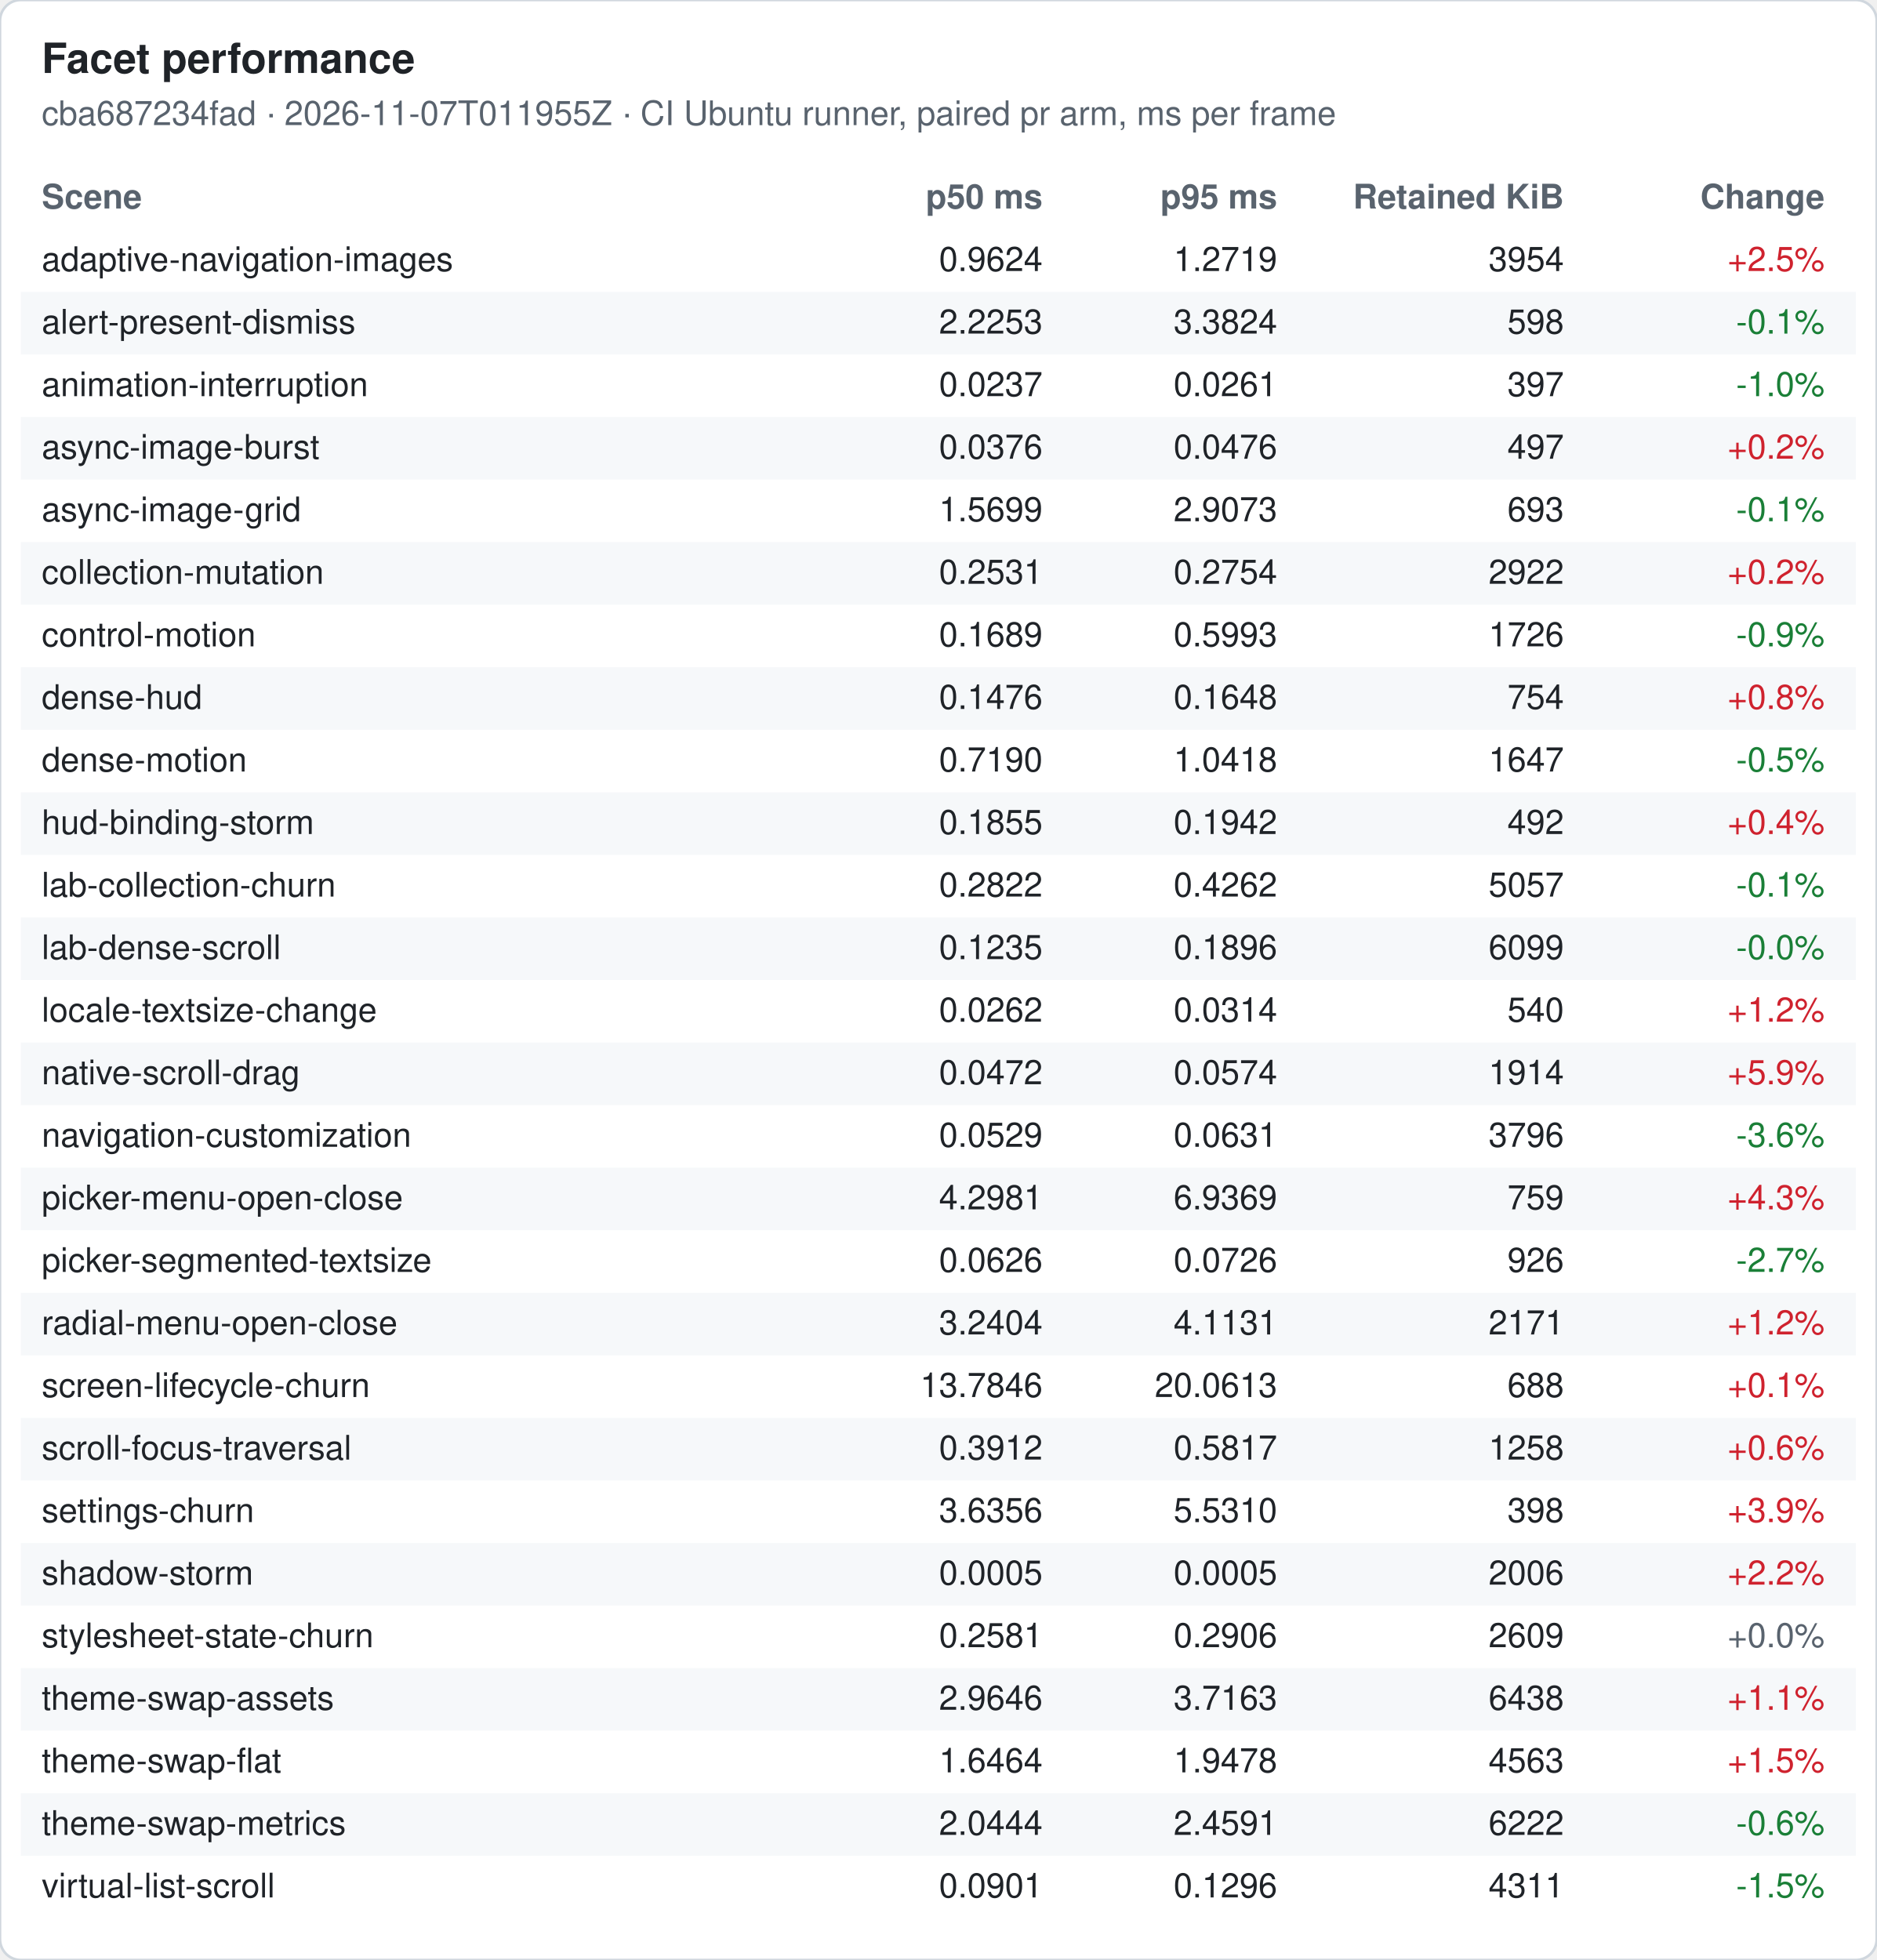
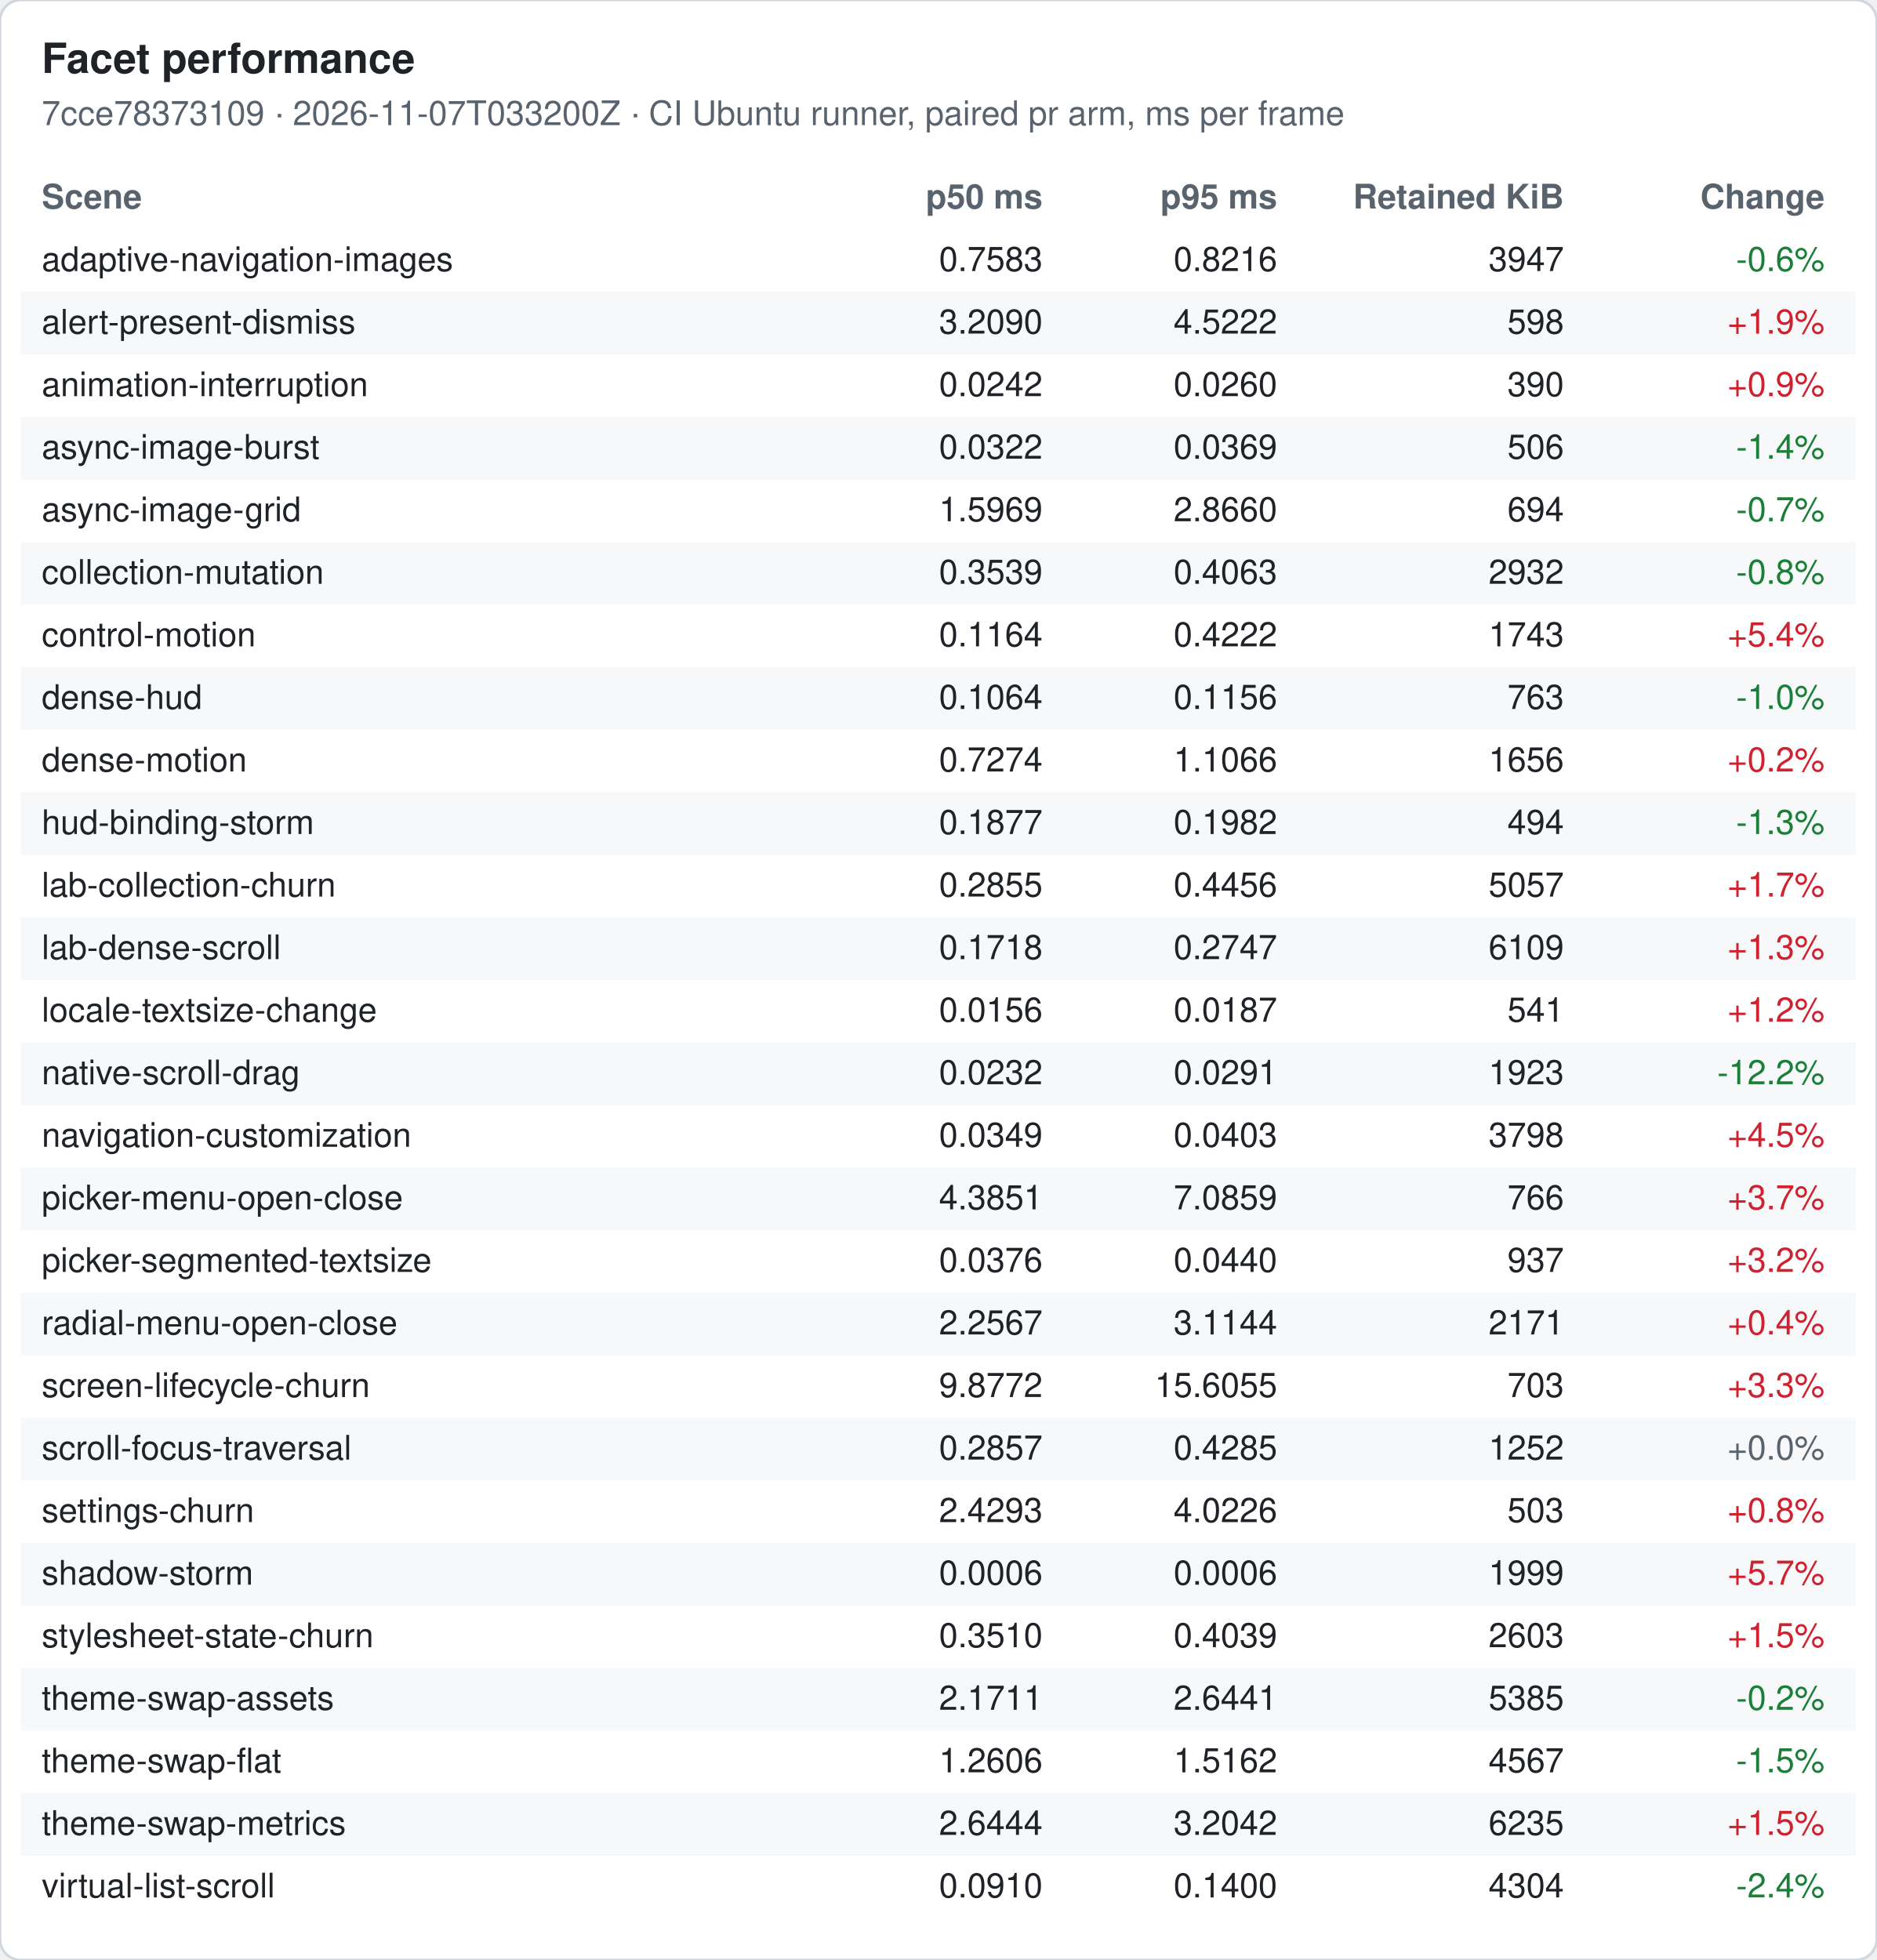
<svg xmlns="http://www.w3.org/2000/svg" width="720" height="752" viewBox="0 0 720 752" font-family="-apple-system, Segoe UI, Helvetica, Arial, sans-serif" font-size="13">
  <rect width="720" height="752" rx="8" fill="#ffffff" stroke="#d0d7de" />
  <text x="16" y="28" font-size="16" font-weight="600" fill="#1f2328">Facet performance</text>
-   <text x="16" y="48" fill="#59636e">cba687234fad · 2026-11-07T011955Z · CI Ubuntu runner, paired pr arm, ms per frame</text>
+   <text x="16" y="48" fill="#59636e">7cce78373109 · 2026-11-07T033200Z · CI Ubuntu runner, paired pr arm, ms per frame</text>
  <text x="16" y="80" font-weight="600" fill="#59636e">Scene</text>
  <text x="400" y="80" font-weight="600" fill="#59636e" text-anchor="end">p50 ms</text>
  <text x="490" y="80" font-weight="600" fill="#59636e" text-anchor="end">p95 ms</text>
  <text x="600" y="80" font-weight="600" fill="#59636e" text-anchor="end">Retained KiB</text>
  <text x="700" y="80" font-weight="600" fill="#59636e" text-anchor="end">Change</text>
  <text x="16" y="104" fill="#1f2328">adaptive-navigation-images</text>
-   <text x="400" y="104" fill="#1f2328" text-anchor="end">0.9624</text>
-   <text x="490" y="104" fill="#1f2328" text-anchor="end">1.2719</text>
-   <text x="600" y="104" fill="#1f2328" text-anchor="end">3954</text>
-   <text x="700" y="104" fill="#cf222e" text-anchor="end">+2.5%</text>
+   <text x="400" y="104" fill="#1f2328" text-anchor="end">0.7583</text>
+   <text x="490" y="104" fill="#1f2328" text-anchor="end">0.8216</text>
+   <text x="600" y="104" fill="#1f2328" text-anchor="end">3947</text>
+   <text x="700" y="104" fill="#1a7f37" text-anchor="end">-0.6%</text>
  <rect x="8" y="112" width="704" height="24" fill="#f6f8fa" />
  <text x="16" y="128" fill="#1f2328">alert-present-dismiss</text>
-   <text x="400" y="128" fill="#1f2328" text-anchor="end">2.2253</text>
-   <text x="490" y="128" fill="#1f2328" text-anchor="end">3.3824</text>
+   <text x="400" y="128" fill="#1f2328" text-anchor="end">3.2090</text>
+   <text x="490" y="128" fill="#1f2328" text-anchor="end">4.5222</text>
  <text x="600" y="128" fill="#1f2328" text-anchor="end">598</text>
-   <text x="700" y="128" fill="#1a7f37" text-anchor="end">-0.1%</text>
+   <text x="700" y="128" fill="#cf222e" text-anchor="end">+1.9%</text>
  <text x="16" y="152" fill="#1f2328">animation-interruption</text>
-   <text x="400" y="152" fill="#1f2328" text-anchor="end">0.0237</text>
-   <text x="490" y="152" fill="#1f2328" text-anchor="end">0.0261</text>
-   <text x="600" y="152" fill="#1f2328" text-anchor="end">397</text>
-   <text x="700" y="152" fill="#1a7f37" text-anchor="end">-1.0%</text>
+   <text x="400" y="152" fill="#1f2328" text-anchor="end">0.0242</text>
+   <text x="490" y="152" fill="#1f2328" text-anchor="end">0.0260</text>
+   <text x="600" y="152" fill="#1f2328" text-anchor="end">390</text>
+   <text x="700" y="152" fill="#cf222e" text-anchor="end">+0.9%</text>
  <rect x="8" y="160" width="704" height="24" fill="#f6f8fa" />
  <text x="16" y="176" fill="#1f2328">async-image-burst</text>
-   <text x="400" y="176" fill="#1f2328" text-anchor="end">0.0376</text>
-   <text x="490" y="176" fill="#1f2328" text-anchor="end">0.0476</text>
-   <text x="600" y="176" fill="#1f2328" text-anchor="end">497</text>
-   <text x="700" y="176" fill="#cf222e" text-anchor="end">+0.2%</text>
+   <text x="400" y="176" fill="#1f2328" text-anchor="end">0.0322</text>
+   <text x="490" y="176" fill="#1f2328" text-anchor="end">0.0369</text>
+   <text x="600" y="176" fill="#1f2328" text-anchor="end">506</text>
+   <text x="700" y="176" fill="#1a7f37" text-anchor="end">-1.4%</text>
  <text x="16" y="200" fill="#1f2328">async-image-grid</text>
-   <text x="400" y="200" fill="#1f2328" text-anchor="end">1.5699</text>
-   <text x="490" y="200" fill="#1f2328" text-anchor="end">2.9073</text>
-   <text x="600" y="200" fill="#1f2328" text-anchor="end">693</text>
-   <text x="700" y="200" fill="#1a7f37" text-anchor="end">-0.1%</text>
+   <text x="400" y="200" fill="#1f2328" text-anchor="end">1.5969</text>
+   <text x="490" y="200" fill="#1f2328" text-anchor="end">2.8660</text>
+   <text x="600" y="200" fill="#1f2328" text-anchor="end">694</text>
+   <text x="700" y="200" fill="#1a7f37" text-anchor="end">-0.7%</text>
  <rect x="8" y="208" width="704" height="24" fill="#f6f8fa" />
  <text x="16" y="224" fill="#1f2328">collection-mutation</text>
-   <text x="400" y="224" fill="#1f2328" text-anchor="end">0.2531</text>
-   <text x="490" y="224" fill="#1f2328" text-anchor="end">0.2754</text>
-   <text x="600" y="224" fill="#1f2328" text-anchor="end">2922</text>
-   <text x="700" y="224" fill="#cf222e" text-anchor="end">+0.2%</text>
+   <text x="400" y="224" fill="#1f2328" text-anchor="end">0.3539</text>
+   <text x="490" y="224" fill="#1f2328" text-anchor="end">0.4063</text>
+   <text x="600" y="224" fill="#1f2328" text-anchor="end">2932</text>
+   <text x="700" y="224" fill="#1a7f37" text-anchor="end">-0.8%</text>
  <text x="16" y="248" fill="#1f2328">control-motion</text>
-   <text x="400" y="248" fill="#1f2328" text-anchor="end">0.1689</text>
-   <text x="490" y="248" fill="#1f2328" text-anchor="end">0.5993</text>
-   <text x="600" y="248" fill="#1f2328" text-anchor="end">1726</text>
-   <text x="700" y="248" fill="#1a7f37" text-anchor="end">-0.9%</text>
+   <text x="400" y="248" fill="#1f2328" text-anchor="end">0.1164</text>
+   <text x="490" y="248" fill="#1f2328" text-anchor="end">0.4222</text>
+   <text x="600" y="248" fill="#1f2328" text-anchor="end">1743</text>
+   <text x="700" y="248" fill="#cf222e" text-anchor="end">+5.4%</text>
  <rect x="8" y="256" width="704" height="24" fill="#f6f8fa" />
  <text x="16" y="272" fill="#1f2328">dense-hud</text>
-   <text x="400" y="272" fill="#1f2328" text-anchor="end">0.1476</text>
-   <text x="490" y="272" fill="#1f2328" text-anchor="end">0.1648</text>
-   <text x="600" y="272" fill="#1f2328" text-anchor="end">754</text>
-   <text x="700" y="272" fill="#cf222e" text-anchor="end">+0.8%</text>
+   <text x="400" y="272" fill="#1f2328" text-anchor="end">0.1064</text>
+   <text x="490" y="272" fill="#1f2328" text-anchor="end">0.1156</text>
+   <text x="600" y="272" fill="#1f2328" text-anchor="end">763</text>
+   <text x="700" y="272" fill="#1a7f37" text-anchor="end">-1.0%</text>
  <text x="16" y="296" fill="#1f2328">dense-motion</text>
-   <text x="400" y="296" fill="#1f2328" text-anchor="end">0.7190</text>
-   <text x="490" y="296" fill="#1f2328" text-anchor="end">1.0418</text>
-   <text x="600" y="296" fill="#1f2328" text-anchor="end">1647</text>
-   <text x="700" y="296" fill="#1a7f37" text-anchor="end">-0.5%</text>
+   <text x="400" y="296" fill="#1f2328" text-anchor="end">0.7274</text>
+   <text x="490" y="296" fill="#1f2328" text-anchor="end">1.1066</text>
+   <text x="600" y="296" fill="#1f2328" text-anchor="end">1656</text>
+   <text x="700" y="296" fill="#cf222e" text-anchor="end">+0.2%</text>
  <rect x="8" y="304" width="704" height="24" fill="#f6f8fa" />
  <text x="16" y="320" fill="#1f2328">hud-binding-storm</text>
-   <text x="400" y="320" fill="#1f2328" text-anchor="end">0.1855</text>
-   <text x="490" y="320" fill="#1f2328" text-anchor="end">0.1942</text>
-   <text x="600" y="320" fill="#1f2328" text-anchor="end">492</text>
-   <text x="700" y="320" fill="#cf222e" text-anchor="end">+0.4%</text>
+   <text x="400" y="320" fill="#1f2328" text-anchor="end">0.1877</text>
+   <text x="490" y="320" fill="#1f2328" text-anchor="end">0.1982</text>
+   <text x="600" y="320" fill="#1f2328" text-anchor="end">494</text>
+   <text x="700" y="320" fill="#1a7f37" text-anchor="end">-1.3%</text>
  <text x="16" y="344" fill="#1f2328">lab-collection-churn</text>
-   <text x="400" y="344" fill="#1f2328" text-anchor="end">0.2822</text>
-   <text x="490" y="344" fill="#1f2328" text-anchor="end">0.4262</text>
+   <text x="400" y="344" fill="#1f2328" text-anchor="end">0.2855</text>
+   <text x="490" y="344" fill="#1f2328" text-anchor="end">0.4456</text>
  <text x="600" y="344" fill="#1f2328" text-anchor="end">5057</text>
-   <text x="700" y="344" fill="#1a7f37" text-anchor="end">-0.1%</text>
+   <text x="700" y="344" fill="#cf222e" text-anchor="end">+1.7%</text>
  <rect x="8" y="352" width="704" height="24" fill="#f6f8fa" />
  <text x="16" y="368" fill="#1f2328">lab-dense-scroll</text>
-   <text x="400" y="368" fill="#1f2328" text-anchor="end">0.1235</text>
-   <text x="490" y="368" fill="#1f2328" text-anchor="end">0.1896</text>
-   <text x="600" y="368" fill="#1f2328" text-anchor="end">6099</text>
-   <text x="700" y="368" fill="#1a7f37" text-anchor="end">-0.0%</text>
+   <text x="400" y="368" fill="#1f2328" text-anchor="end">0.1718</text>
+   <text x="490" y="368" fill="#1f2328" text-anchor="end">0.2747</text>
+   <text x="600" y="368" fill="#1f2328" text-anchor="end">6109</text>
+   <text x="700" y="368" fill="#cf222e" text-anchor="end">+1.3%</text>
  <text x="16" y="392" fill="#1f2328">locale-textsize-change</text>
-   <text x="400" y="392" fill="#1f2328" text-anchor="end">0.0262</text>
-   <text x="490" y="392" fill="#1f2328" text-anchor="end">0.0314</text>
-   <text x="600" y="392" fill="#1f2328" text-anchor="end">540</text>
+   <text x="400" y="392" fill="#1f2328" text-anchor="end">0.0156</text>
+   <text x="490" y="392" fill="#1f2328" text-anchor="end">0.0187</text>
+   <text x="600" y="392" fill="#1f2328" text-anchor="end">541</text>
  <text x="700" y="392" fill="#cf222e" text-anchor="end">+1.2%</text>
  <rect x="8" y="400" width="704" height="24" fill="#f6f8fa" />
  <text x="16" y="416" fill="#1f2328">native-scroll-drag</text>
-   <text x="400" y="416" fill="#1f2328" text-anchor="end">0.0472</text>
-   <text x="490" y="416" fill="#1f2328" text-anchor="end">0.0574</text>
-   <text x="600" y="416" fill="#1f2328" text-anchor="end">1914</text>
-   <text x="700" y="416" fill="#cf222e" text-anchor="end">+5.9%</text>
+   <text x="400" y="416" fill="#1f2328" text-anchor="end">0.0232</text>
+   <text x="490" y="416" fill="#1f2328" text-anchor="end">0.0291</text>
+   <text x="600" y="416" fill="#1f2328" text-anchor="end">1923</text>
+   <text x="700" y="416" fill="#1a7f37" text-anchor="end">-12.2%</text>
  <text x="16" y="440" fill="#1f2328">navigation-customization</text>
-   <text x="400" y="440" fill="#1f2328" text-anchor="end">0.0529</text>
-   <text x="490" y="440" fill="#1f2328" text-anchor="end">0.0631</text>
-   <text x="600" y="440" fill="#1f2328" text-anchor="end">3796</text>
-   <text x="700" y="440" fill="#1a7f37" text-anchor="end">-3.6%</text>
+   <text x="400" y="440" fill="#1f2328" text-anchor="end">0.0349</text>
+   <text x="490" y="440" fill="#1f2328" text-anchor="end">0.0403</text>
+   <text x="600" y="440" fill="#1f2328" text-anchor="end">3798</text>
+   <text x="700" y="440" fill="#cf222e" text-anchor="end">+4.5%</text>
  <rect x="8" y="448" width="704" height="24" fill="#f6f8fa" />
  <text x="16" y="464" fill="#1f2328">picker-menu-open-close</text>
-   <text x="400" y="464" fill="#1f2328" text-anchor="end">4.2981</text>
-   <text x="490" y="464" fill="#1f2328" text-anchor="end">6.9369</text>
-   <text x="600" y="464" fill="#1f2328" text-anchor="end">759</text>
-   <text x="700" y="464" fill="#cf222e" text-anchor="end">+4.3%</text>
+   <text x="400" y="464" fill="#1f2328" text-anchor="end">4.3851</text>
+   <text x="490" y="464" fill="#1f2328" text-anchor="end">7.0859</text>
+   <text x="600" y="464" fill="#1f2328" text-anchor="end">766</text>
+   <text x="700" y="464" fill="#cf222e" text-anchor="end">+3.7%</text>
  <text x="16" y="488" fill="#1f2328">picker-segmented-textsize</text>
-   <text x="400" y="488" fill="#1f2328" text-anchor="end">0.0626</text>
-   <text x="490" y="488" fill="#1f2328" text-anchor="end">0.0726</text>
-   <text x="600" y="488" fill="#1f2328" text-anchor="end">926</text>
-   <text x="700" y="488" fill="#1a7f37" text-anchor="end">-2.7%</text>
+   <text x="400" y="488" fill="#1f2328" text-anchor="end">0.0376</text>
+   <text x="490" y="488" fill="#1f2328" text-anchor="end">0.0440</text>
+   <text x="600" y="488" fill="#1f2328" text-anchor="end">937</text>
+   <text x="700" y="488" fill="#cf222e" text-anchor="end">+3.2%</text>
  <rect x="8" y="496" width="704" height="24" fill="#f6f8fa" />
  <text x="16" y="512" fill="#1f2328">radial-menu-open-close</text>
-   <text x="400" y="512" fill="#1f2328" text-anchor="end">3.2404</text>
-   <text x="490" y="512" fill="#1f2328" text-anchor="end">4.1131</text>
+   <text x="400" y="512" fill="#1f2328" text-anchor="end">2.2567</text>
+   <text x="490" y="512" fill="#1f2328" text-anchor="end">3.1144</text>
  <text x="600" y="512" fill="#1f2328" text-anchor="end">2171</text>
-   <text x="700" y="512" fill="#cf222e" text-anchor="end">+1.2%</text>
+   <text x="700" y="512" fill="#cf222e" text-anchor="end">+0.4%</text>
  <text x="16" y="536" fill="#1f2328">screen-lifecycle-churn</text>
-   <text x="400" y="536" fill="#1f2328" text-anchor="end">13.7846</text>
-   <text x="490" y="536" fill="#1f2328" text-anchor="end">20.0613</text>
-   <text x="600" y="536" fill="#1f2328" text-anchor="end">688</text>
-   <text x="700" y="536" fill="#cf222e" text-anchor="end">+0.1%</text>
+   <text x="400" y="536" fill="#1f2328" text-anchor="end">9.8772</text>
+   <text x="490" y="536" fill="#1f2328" text-anchor="end">15.6055</text>
+   <text x="600" y="536" fill="#1f2328" text-anchor="end">703</text>
+   <text x="700" y="536" fill="#cf222e" text-anchor="end">+3.3%</text>
  <rect x="8" y="544" width="704" height="24" fill="#f6f8fa" />
  <text x="16" y="560" fill="#1f2328">scroll-focus-traversal</text>
-   <text x="400" y="560" fill="#1f2328" text-anchor="end">0.3912</text>
-   <text x="490" y="560" fill="#1f2328" text-anchor="end">0.5817</text>
-   <text x="600" y="560" fill="#1f2328" text-anchor="end">1258</text>
-   <text x="700" y="560" fill="#cf222e" text-anchor="end">+0.6%</text>
+   <text x="400" y="560" fill="#1f2328" text-anchor="end">0.2857</text>
+   <text x="490" y="560" fill="#1f2328" text-anchor="end">0.4285</text>
+   <text x="600" y="560" fill="#1f2328" text-anchor="end">1252</text>
+   <text x="700" y="560" fill="#59636e" text-anchor="end">+0.0%</text>
  <text x="16" y="584" fill="#1f2328">settings-churn</text>
-   <text x="400" y="584" fill="#1f2328" text-anchor="end">3.6356</text>
-   <text x="490" y="584" fill="#1f2328" text-anchor="end">5.5310</text>
-   <text x="600" y="584" fill="#1f2328" text-anchor="end">398</text>
-   <text x="700" y="584" fill="#cf222e" text-anchor="end">+3.9%</text>
+   <text x="400" y="584" fill="#1f2328" text-anchor="end">2.4293</text>
+   <text x="490" y="584" fill="#1f2328" text-anchor="end">4.0226</text>
+   <text x="600" y="584" fill="#1f2328" text-anchor="end">503</text>
+   <text x="700" y="584" fill="#cf222e" text-anchor="end">+0.8%</text>
  <rect x="8" y="592" width="704" height="24" fill="#f6f8fa" />
  <text x="16" y="608" fill="#1f2328">shadow-storm</text>
-   <text x="400" y="608" fill="#1f2328" text-anchor="end">0.0005</text>
-   <text x="490" y="608" fill="#1f2328" text-anchor="end">0.0005</text>
-   <text x="600" y="608" fill="#1f2328" text-anchor="end">2006</text>
-   <text x="700" y="608" fill="#cf222e" text-anchor="end">+2.2%</text>
+   <text x="400" y="608" fill="#1f2328" text-anchor="end">0.0006</text>
+   <text x="490" y="608" fill="#1f2328" text-anchor="end">0.0006</text>
+   <text x="600" y="608" fill="#1f2328" text-anchor="end">1999</text>
+   <text x="700" y="608" fill="#cf222e" text-anchor="end">+5.7%</text>
  <text x="16" y="632" fill="#1f2328">stylesheet-state-churn</text>
-   <text x="400" y="632" fill="#1f2328" text-anchor="end">0.2581</text>
-   <text x="490" y="632" fill="#1f2328" text-anchor="end">0.2906</text>
-   <text x="600" y="632" fill="#1f2328" text-anchor="end">2609</text>
-   <text x="700" y="632" fill="#59636e" text-anchor="end">+0.0%</text>
+   <text x="400" y="632" fill="#1f2328" text-anchor="end">0.3510</text>
+   <text x="490" y="632" fill="#1f2328" text-anchor="end">0.4039</text>
+   <text x="600" y="632" fill="#1f2328" text-anchor="end">2603</text>
+   <text x="700" y="632" fill="#cf222e" text-anchor="end">+1.5%</text>
  <rect x="8" y="640" width="704" height="24" fill="#f6f8fa" />
  <text x="16" y="656" fill="#1f2328">theme-swap-assets</text>
-   <text x="400" y="656" fill="#1f2328" text-anchor="end">2.9646</text>
-   <text x="490" y="656" fill="#1f2328" text-anchor="end">3.7163</text>
-   <text x="600" y="656" fill="#1f2328" text-anchor="end">6438</text>
-   <text x="700" y="656" fill="#cf222e" text-anchor="end">+1.1%</text>
+   <text x="400" y="656" fill="#1f2328" text-anchor="end">2.1711</text>
+   <text x="490" y="656" fill="#1f2328" text-anchor="end">2.6441</text>
+   <text x="600" y="656" fill="#1f2328" text-anchor="end">5385</text>
+   <text x="700" y="656" fill="#1a7f37" text-anchor="end">-0.2%</text>
  <text x="16" y="680" fill="#1f2328">theme-swap-flat</text>
-   <text x="400" y="680" fill="#1f2328" text-anchor="end">1.6464</text>
-   <text x="490" y="680" fill="#1f2328" text-anchor="end">1.9478</text>
-   <text x="600" y="680" fill="#1f2328" text-anchor="end">4563</text>
-   <text x="700" y="680" fill="#cf222e" text-anchor="end">+1.5%</text>
+   <text x="400" y="680" fill="#1f2328" text-anchor="end">1.2606</text>
+   <text x="490" y="680" fill="#1f2328" text-anchor="end">1.5162</text>
+   <text x="600" y="680" fill="#1f2328" text-anchor="end">4567</text>
+   <text x="700" y="680" fill="#1a7f37" text-anchor="end">-1.5%</text>
  <rect x="8" y="688" width="704" height="24" fill="#f6f8fa" />
  <text x="16" y="704" fill="#1f2328">theme-swap-metrics</text>
-   <text x="400" y="704" fill="#1f2328" text-anchor="end">2.0444</text>
-   <text x="490" y="704" fill="#1f2328" text-anchor="end">2.4591</text>
-   <text x="600" y="704" fill="#1f2328" text-anchor="end">6222</text>
-   <text x="700" y="704" fill="#1a7f37" text-anchor="end">-0.6%</text>
+   <text x="400" y="704" fill="#1f2328" text-anchor="end">2.6444</text>
+   <text x="490" y="704" fill="#1f2328" text-anchor="end">3.2042</text>
+   <text x="600" y="704" fill="#1f2328" text-anchor="end">6235</text>
+   <text x="700" y="704" fill="#cf222e" text-anchor="end">+1.5%</text>
  <text x="16" y="728" fill="#1f2328">virtual-list-scroll</text>
-   <text x="400" y="728" fill="#1f2328" text-anchor="end">0.0901</text>
-   <text x="490" y="728" fill="#1f2328" text-anchor="end">0.1296</text>
-   <text x="600" y="728" fill="#1f2328" text-anchor="end">4311</text>
-   <text x="700" y="728" fill="#1a7f37" text-anchor="end">-1.5%</text>
+   <text x="400" y="728" fill="#1f2328" text-anchor="end">0.0910</text>
+   <text x="490" y="728" fill="#1f2328" text-anchor="end">0.1400</text>
+   <text x="600" y="728" fill="#1f2328" text-anchor="end">4304</text>
+   <text x="700" y="728" fill="#1a7f37" text-anchor="end">-2.4%</text>
</svg>
